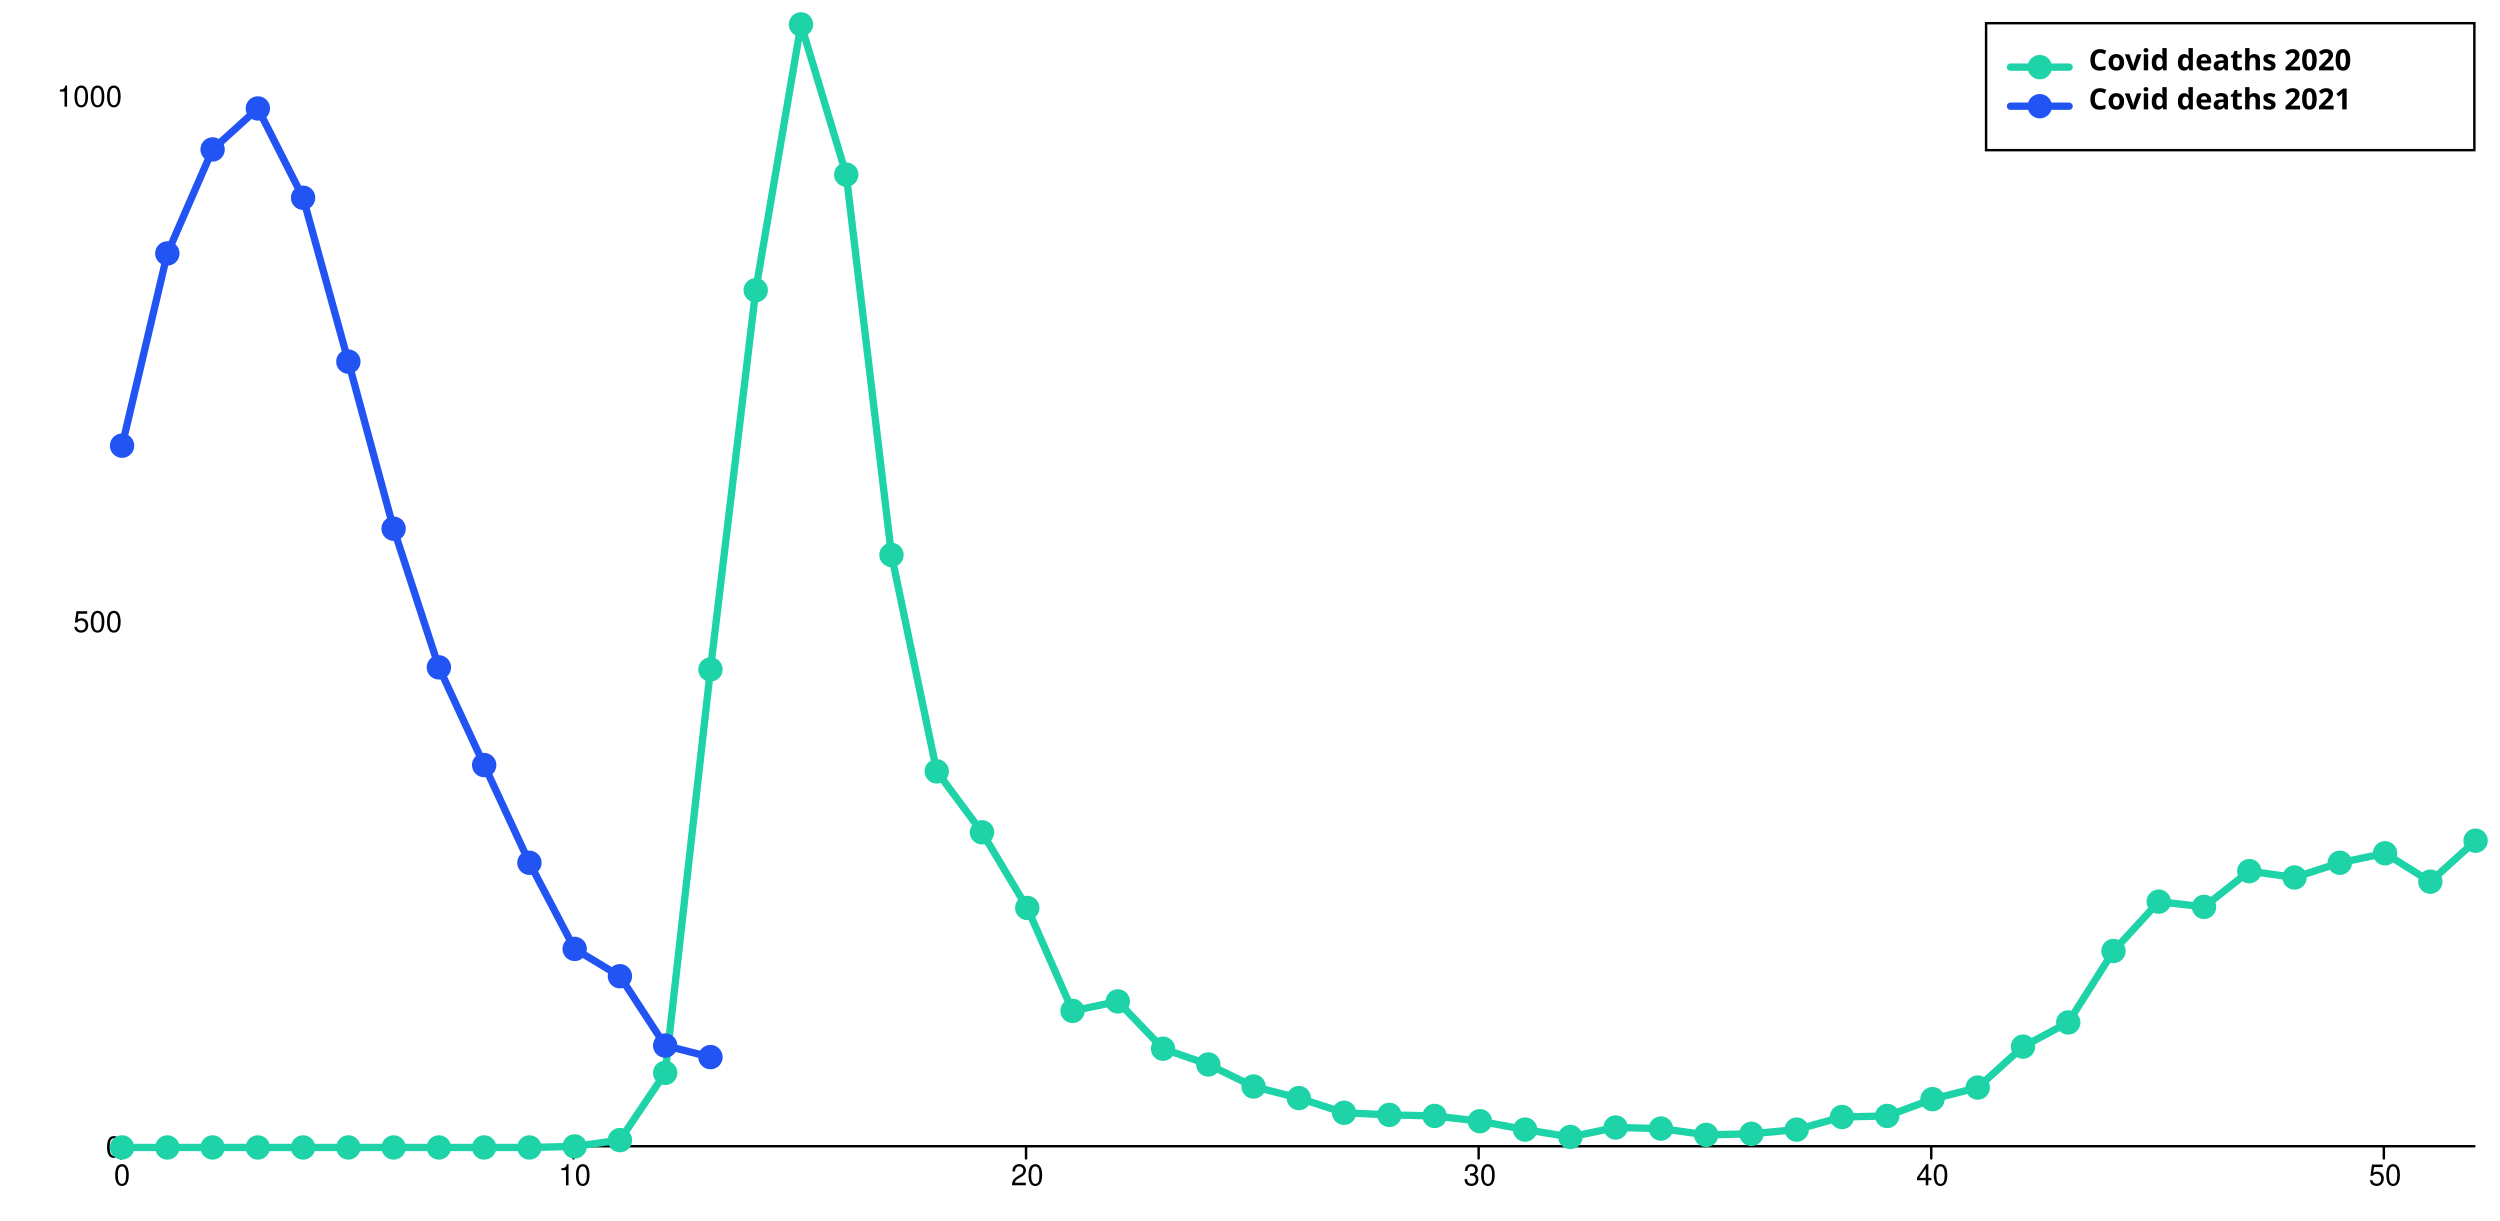
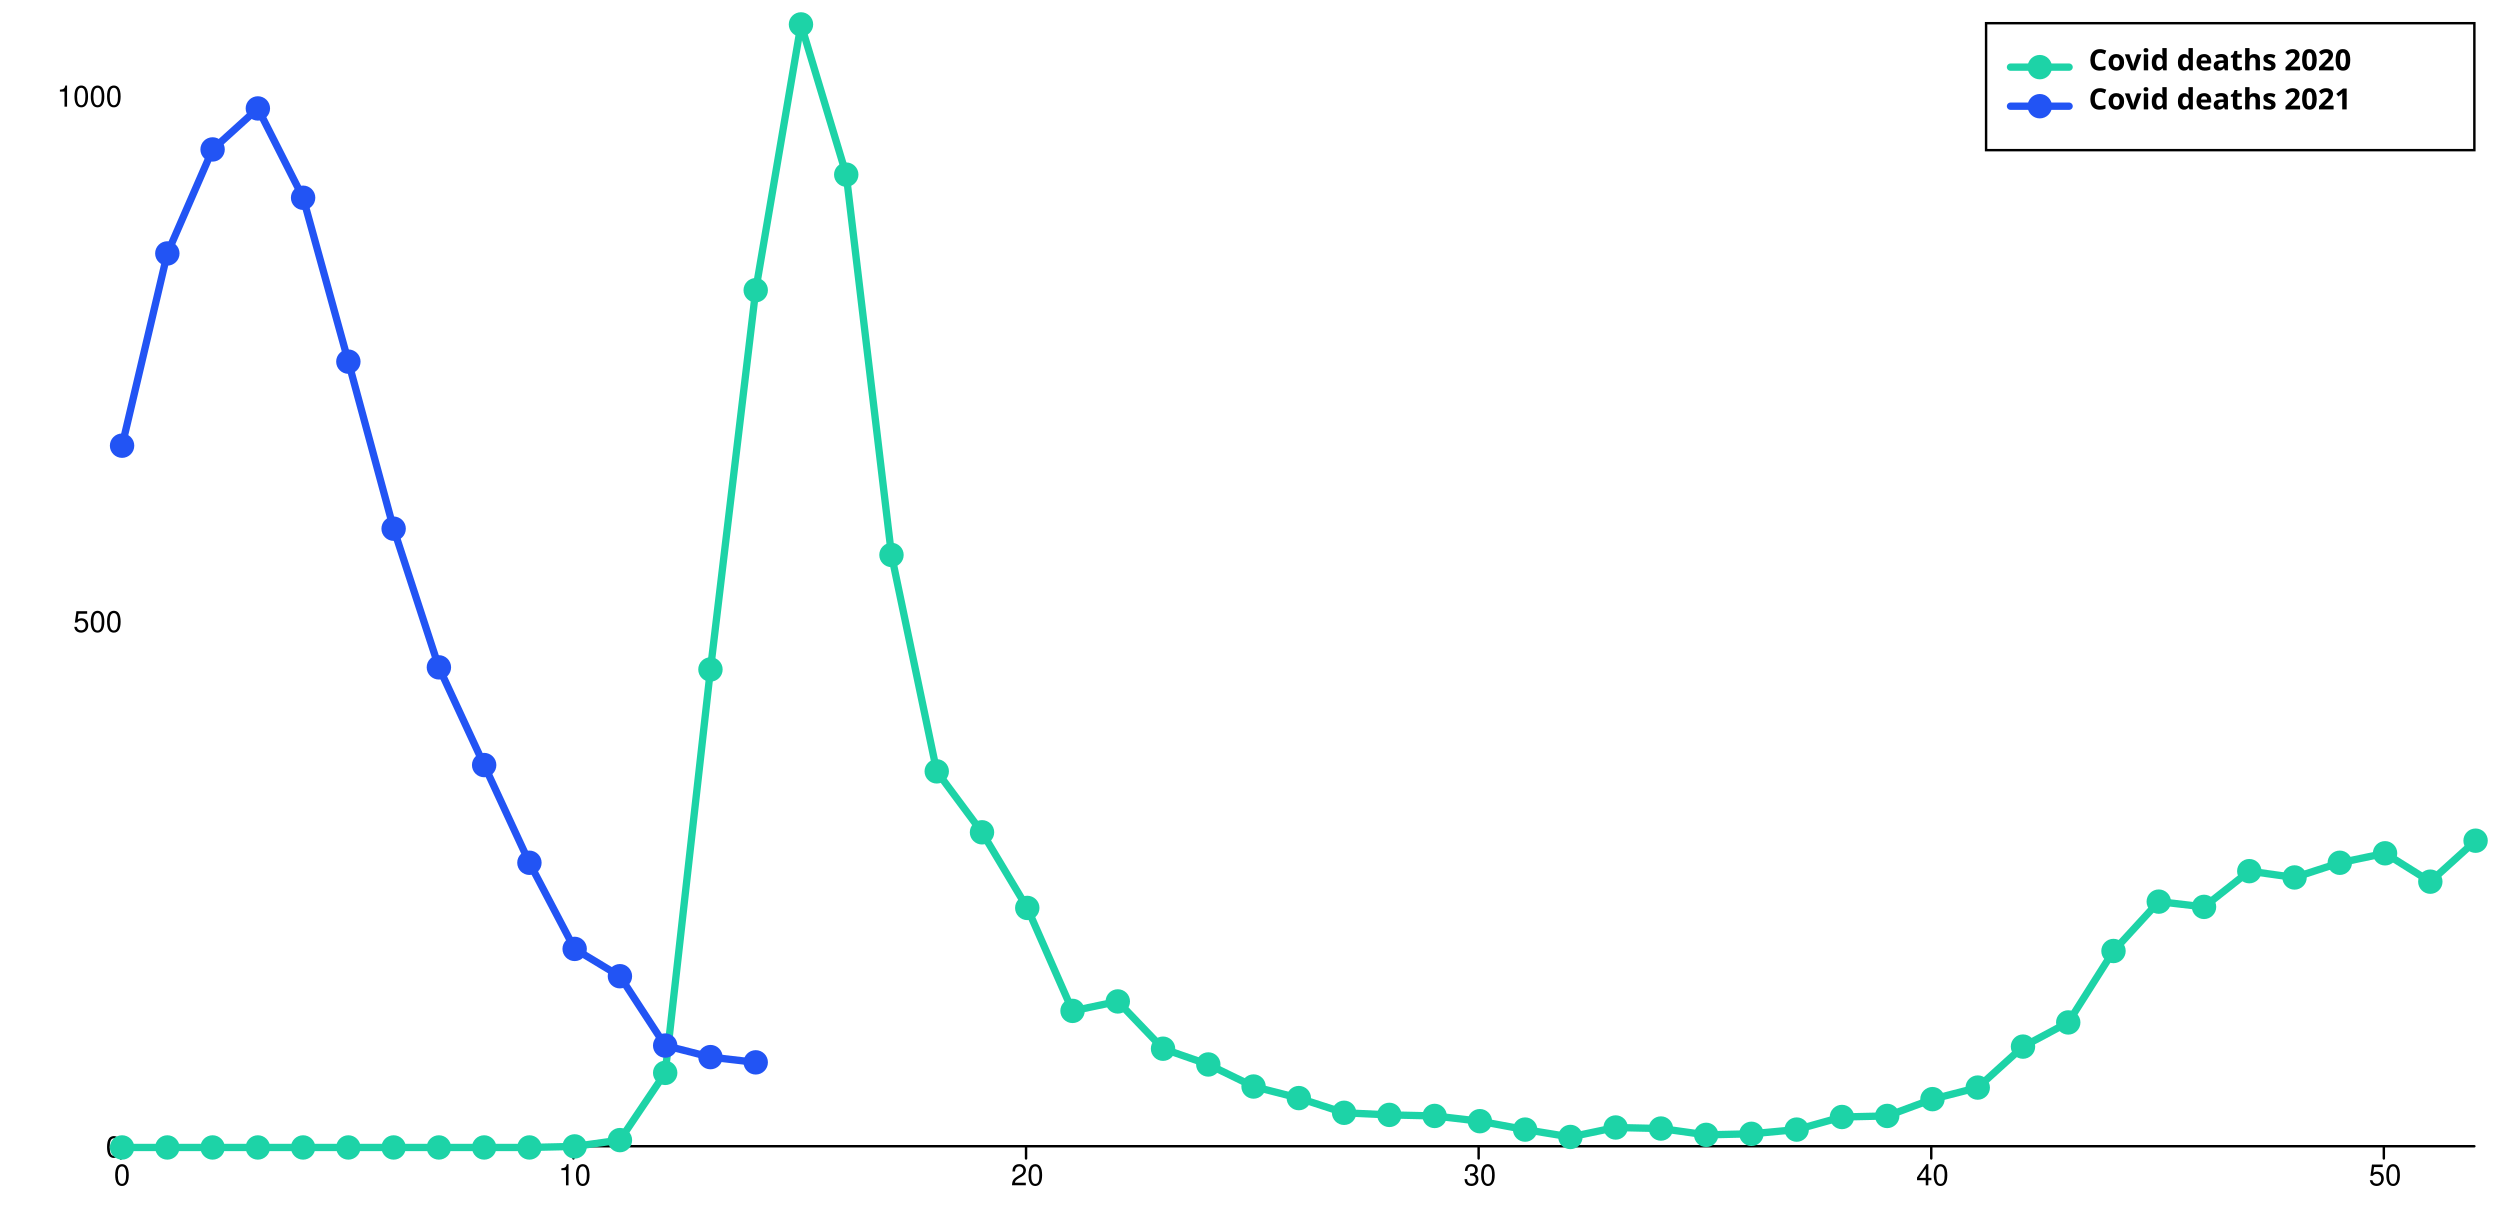
<svg xmlns="http://www.w3.org/2000/svg" width="1024" height="500" viewBox="0 0 1024 500" style="overflow:display" preserveAspectRatio="xMinYMin meet" overflow="visible">
  <defs>
    <style>
	.data-series path.line { fill-opacity: 0; stroke: black; }
	.data-series:hover path.line, .data-series.on path.line { cursor:pointer; }
	.data-series path.line.dotted { stroke-dasharray: 12 20 }
	#covid-deaths-2020-under65:hover path.line, #covid-deaths-2020-under65.on path.line { stroke-width: 5; }
	.data-series-0:hover circle, .data-series-0.on circle { display: inline; cursor:pointer; }
	#covid-deaths-2021-under65:hover path.line, #covid-deaths-2021-under65.on path.line { stroke-width: 5; }
	.data-series-1:hover circle, .data-series-1.on circle { display: inline; cursor:pointer; }
	.key rect { fill:transparent;stroke-width:1;stroke:black; }
	.key text { text-anchor:start;dominant-baseline:hanging;font-weight:bold;fill:black;stroke-width:0;font-family:sans-serif; }
	.graph-grid { font-family: "Helvetica Neue",Helvetica,Arial,"Lucida Grande",sans-serif; }
	.graph-grid line { stroke: black; stroke-width: 1; stroke-linecap: round; }
	.graph-grid.graph-grid-x text { text-anchor: middle; dominant-baseline: hanging; transform: translateY(10px); }
	.graph-grid.graph-grid-y text { text-anchor: end; dominant-baseline: middle; transform: translateX(-10px); }
	</style>
  </defs>
  <g class="graph-grid graph-grid-y">
    <line x1="49.50" y1="469.50" x2="1013.50" y2="469.50" data-left="50" />
    <text x="60" y="470" text-anchor="end">0</text>
    <text x="60" y="254.846" text-anchor="end">500</text>
    <text x="60" y="39.691" text-anchor="end">1000</text>
    <text style="text-anchor:middle;dominant-baseline:hanging;font-weight:bold;transform: translateY(240px) rotate(-90deg);" />
  </g>
  <g class="graph-grid graph-grid-x">
    <line class="tick" x1="49.50" y1="469.50" x2="49.50" y2="474.50" />
    <text x="50" y="470" text-anchor="middle">0</text>
    <line class="tick" x1="234.88" y1="469.50" x2="234.88" y2="474.50" />
    <text x="235.385" y="470" text-anchor="middle">10</text>
    <line class="tick" x1="420.27" y1="469.50" x2="420.27" y2="474.50" />
    <text x="420.769" y="470" text-anchor="middle">20</text>
    <line class="tick" x1="605.65" y1="469.50" x2="605.65" y2="474.50" />
    <text x="606.154" y="470" text-anchor="middle">30</text>
    <line class="tick" x1="791.04" y1="469.50" x2="791.04" y2="474.50" />
    <text x="791.538" y="470" text-anchor="middle">40</text>
    <line class="tick" x1="976.42" y1="469.50" x2="976.42" y2="474.50" />
    <text x="976.923" y="470" text-anchor="middle">50</text>
    <text style="text-anchor:middle;dominant-baseline:hanging;font-weight:bold;transform: translateY(240px) rotate(-90deg);" />
  </g>
  <g id="covid-deaths-2020-under65" class="data-series data-series-0">
    <path d="M 50.00,470.00L 68.54,470.00L 87.08,470.00L 105.62,470.00L 124.15,470.00L 142.69,470.00L 161.23,470.00L 179.77,470.00L 198.31,470.00L 216.85,470.00L 235.38,469.57L 253.92,466.99L 272.46,439.45L 291.00,274.21L 309.54,118.87L 328.08,10.00L 346.62,71.53L 365.15,227.31L 383.69,315.95L 402.23,340.91L 420.77,371.89L 439.31,414.06L 457.85,410.19L 476.38,429.55L 494.92,436.01L 513.46,445.04L 532.00,449.78L 550.54,455.80L 569.08,456.66L 587.62,457.09L 606.15,459.24L 624.69,462.68L 643.23,465.70L 661.77,461.82L 680.31,462.25L 698.85,464.84L 717.38,464.41L 735.92,462.68L 754.46,457.52L 773.00,457.09L 791.54,450.21L 810.08,445.47L 828.62,428.69L 847.15,418.79L 865.69,389.53L 884.23,369.31L 902.77,371.46L 921.31,356.83L 939.85,359.41L 958.38,353.39L 976.92,349.51L 995.46,361.13L 1014.00,344.35" class="line" style="stroke:#1DD3A7" stroke-width="3" stroke-linecap="round" />
    <circle cx="50.00" cy="470.00" data-y="0.00" data-x="0" r="5" fill="#1DD3A7" />
    <circle cx="68.54" cy="470.00" data-y="0.00" data-x="1" r="5" fill="#1DD3A7" />
    <circle cx="87.08" cy="470.00" data-y="0.00" data-x="2" r="5" fill="#1DD3A7" />
    <circle cx="105.62" cy="470.00" data-y="0.00" data-x="3" r="5" fill="#1DD3A7" />
    <circle cx="124.15" cy="470.00" data-y="0.00" data-x="4" r="5" fill="#1DD3A7" />
    <circle cx="142.69" cy="470.00" data-y="0.00" data-x="5" r="5" fill="#1DD3A7" />
    <circle cx="161.23" cy="470.00" data-y="0.00" data-x="6" r="5" fill="#1DD3A7" />
    <circle cx="179.77" cy="470.00" data-y="0.00" data-x="7" r="5" fill="#1DD3A7" />
    <circle cx="198.31" cy="470.00" data-y="0.00" data-x="8" r="5" fill="#1DD3A7" />
    <circle cx="216.85" cy="470.00" data-y="0.00" data-x="9" r="5" fill="#1DD3A7" />
    <circle cx="235.38" cy="469.57" data-y="1.00" data-x="10" r="5" fill="#1DD3A7" />
    <circle cx="253.92" cy="466.99" data-y="7.00" data-x="11" r="5" fill="#1DD3A7" />
    <circle cx="272.46" cy="439.45" data-y="71.00" data-x="12" r="5" fill="#1DD3A7" />
    <circle cx="291.00" cy="274.21" data-y="455.00" data-x="13" r="5" fill="#1DD3A7" />
    <circle cx="309.54" cy="118.87" data-y="816.00" data-x="14" r="5" fill="#1DD3A7" />
    <circle cx="328.08" cy="10.00" data-y="1069.00" data-x="15" r="5" fill="#1DD3A7" />
    <circle cx="346.62" cy="71.53" data-y="926.00" data-x="16" r="5" fill="#1DD3A7" />
    <circle cx="365.15" cy="227.31" data-y="564.00" data-x="17" r="5" fill="#1DD3A7" />
    <circle cx="383.69" cy="315.95" data-y="358.00" data-x="18" r="5" fill="#1DD3A7" />
    <circle cx="402.23" cy="340.91" data-y="300.00" data-x="19" r="5" fill="#1DD3A7" />
    <circle cx="420.77" cy="371.89" data-y="228.00" data-x="20" r="5" fill="#1DD3A7" />
    <circle cx="439.31" cy="414.06" data-y="130.00" data-x="21" r="5" fill="#1DD3A7" />
    <circle cx="457.85" cy="410.19" data-y="139.00" data-x="22" r="5" fill="#1DD3A7" />
    <circle cx="476.38" cy="429.55" data-y="94.00" data-x="23" r="5" fill="#1DD3A7" />
    <circle cx="494.92" cy="436.01" data-y="79.00" data-x="24" r="5" fill="#1DD3A7" />
    <circle cx="513.46" cy="445.04" data-y="58.00" data-x="25" r="5" fill="#1DD3A7" />
    <circle cx="532.00" cy="449.78" data-y="47.00" data-x="26" r="5" fill="#1DD3A7" />
    <circle cx="550.54" cy="455.80" data-y="33.00" data-x="27" r="5" fill="#1DD3A7" />
    <circle cx="569.08" cy="456.66" data-y="31.00" data-x="28" r="5" fill="#1DD3A7" />
    <circle cx="587.62" cy="457.09" data-y="30.00" data-x="29" r="5" fill="#1DD3A7" />
    <circle cx="606.15" cy="459.24" data-y="25.00" data-x="30" r="5" fill="#1DD3A7" />
    <circle cx="624.69" cy="462.68" data-y="17.00" data-x="31" r="5" fill="#1DD3A7" />
    <circle cx="643.23" cy="465.70" data-y="10.00" data-x="32" r="5" fill="#1DD3A7" />
    <circle cx="661.77" cy="461.82" data-y="19.00" data-x="33" r="5" fill="#1DD3A7" />
    <circle cx="680.31" cy="462.25" data-y="18.00" data-x="34" r="5" fill="#1DD3A7" />
    <circle cx="698.85" cy="464.84" data-y="12.00" data-x="35" r="5" fill="#1DD3A7" />
    <circle cx="717.38" cy="464.41" data-y="13.00" data-x="36" r="5" fill="#1DD3A7" />
    <circle cx="735.92" cy="462.68" data-y="17.00" data-x="37" r="5" fill="#1DD3A7" />
    <circle cx="754.46" cy="457.52" data-y="29.00" data-x="38" r="5" fill="#1DD3A7" />
    <circle cx="773.00" cy="457.09" data-y="30.00" data-x="39" r="5" fill="#1DD3A7" />
    <circle cx="791.54" cy="450.21" data-y="46.00" data-x="40" r="5" fill="#1DD3A7" />
    <circle cx="810.08" cy="445.47" data-y="57.00" data-x="41" r="5" fill="#1DD3A7" />
    <circle cx="828.62" cy="428.69" data-y="96.00" data-x="42" r="5" fill="#1DD3A7" />
    <circle cx="847.15" cy="418.79" data-y="119.00" data-x="43" r="5" fill="#1DD3A7" />
    <circle cx="865.69" cy="389.53" data-y="187.00" data-x="44" r="5" fill="#1DD3A7" />
    <circle cx="884.23" cy="369.31" data-y="234.00" data-x="45" r="5" fill="#1DD3A7" />
    <circle cx="902.77" cy="371.46" data-y="229.00" data-x="46" r="5" fill="#1DD3A7" />
    <circle cx="921.31" cy="356.83" data-y="263.00" data-x="47" r="5" fill="#1DD3A7" />
    <circle cx="939.85" cy="359.41" data-y="257.00" data-x="48" r="5" fill="#1DD3A7" />
    <circle cx="958.38" cy="353.39" data-y="271.00" data-x="49" r="5" fill="#1DD3A7" />
    <circle cx="976.92" cy="349.51" data-y="280.00" data-x="50" r="5" fill="#1DD3A7" />
    <circle cx="995.46" cy="361.13" data-y="253.00" data-x="51" r="5" fill="#1DD3A7" />
    <circle cx="1014.00" cy="344.35" data-y="292.00" data-x="52" r="5" fill="#1DD3A7" />
  </g>
  <g id="covid-deaths-2021-under65" class="data-series data-series-1">
-     <path d="M 50.00,182.55L 68.54,103.81L 87.08,61.21L 105.62,44.42L 124.15,81.00L 142.69,148.13L 161.23,216.55L 179.77,273.35L 198.31,313.37L 216.85,353.39L 235.38,388.67L 253.92,399.86L 272.46,428.26L 291.00,432.99" class="line" style="stroke:#2254F4" stroke-width="3" stroke-linecap="round" />
+     <path d="M 50.00,182.55L 68.54,103.81L 87.08,61.21L 105.62,44.42L 124.15,81.00L 142.69,148.13L 161.23,216.55L 179.77,273.35L 198.31,313.37L 216.85,353.39L 235.38,388.67L 253.92,399.86L 272.46,428.26L 291.00,432.99L 309.54,435.14" class="line" style="stroke:#2254F4" stroke-width="3" stroke-linecap="round" />
    <circle cx="50.00" cy="182.55" data-y="668.00" data-x="0" r="5" fill="#2254F4" />
    <circle cx="68.54" cy="103.81" data-y="851.00" data-x="1" r="5" fill="#2254F4" />
    <circle cx="87.08" cy="61.21" data-y="950.00" data-x="2" r="5" fill="#2254F4" />
    <circle cx="105.62" cy="44.42" data-y="989.00" data-x="3" r="5" fill="#2254F4" />
    <circle cx="124.15" cy="81.00" data-y="904.00" data-x="4" r="5" fill="#2254F4" />
    <circle cx="142.69" cy="148.13" data-y="748.00" data-x="5" r="5" fill="#2254F4" />
    <circle cx="161.23" cy="216.55" data-y="589.00" data-x="6" r="5" fill="#2254F4" />
    <circle cx="179.77" cy="273.35" data-y="457.00" data-x="7" r="5" fill="#2254F4" />
    <circle cx="198.31" cy="313.37" data-y="364.00" data-x="8" r="5" fill="#2254F4" />
    <circle cx="216.85" cy="353.39" data-y="271.00" data-x="9" r="5" fill="#2254F4" />
    <circle cx="235.38" cy="388.67" data-y="189.00" data-x="10" r="5" fill="#2254F4" />
    <circle cx="253.92" cy="399.86" data-y="163.00" data-x="11" r="5" fill="#2254F4" />
    <circle cx="272.46" cy="428.26" data-y="97.00" data-x="12" r="5" fill="#2254F4" />
    <circle cx="291.00" cy="432.99" data-y="86.00" data-x="13" r="5" fill="#2254F4" />
+     <circle cx="309.54" cy="435.14" data-y="81.00" data-x="14" r="5" fill="#2254F4" />
  </g>
  <g class="key">
    <rect x="813.5" y="9.5" width="200" height="52" />
    <g id="covid-deaths-2020-under65-key">&gt;	<text x="823.5" y="19.5">
        <tspan dx="32" dy="0">Covid deaths 2020</tspan>
      </text>
      <path d="M823.50,27.50 l 24 0" class="line" style="stroke:#1DD3A7" stroke-width="3" stroke-linecap="round" />
      <circle cx="835.50" cy="27.50" r="5" fill="#1DD3A7" />
    </g>
    <g id="covid-deaths-2021-under65-key">&gt;	<text x="823.5" y="35.5">
        <tspan dx="32" dy="0">Covid deaths 2021</tspan>
      </text>
      <path d="M823.50,43.50 l 24 0" class="line" style="stroke:#2254F4" stroke-width="3" stroke-linecap="round" />
      <circle cx="835.50" cy="43.50" r="5" fill="#2254F4" />
    </g>
  </g>
</svg>
